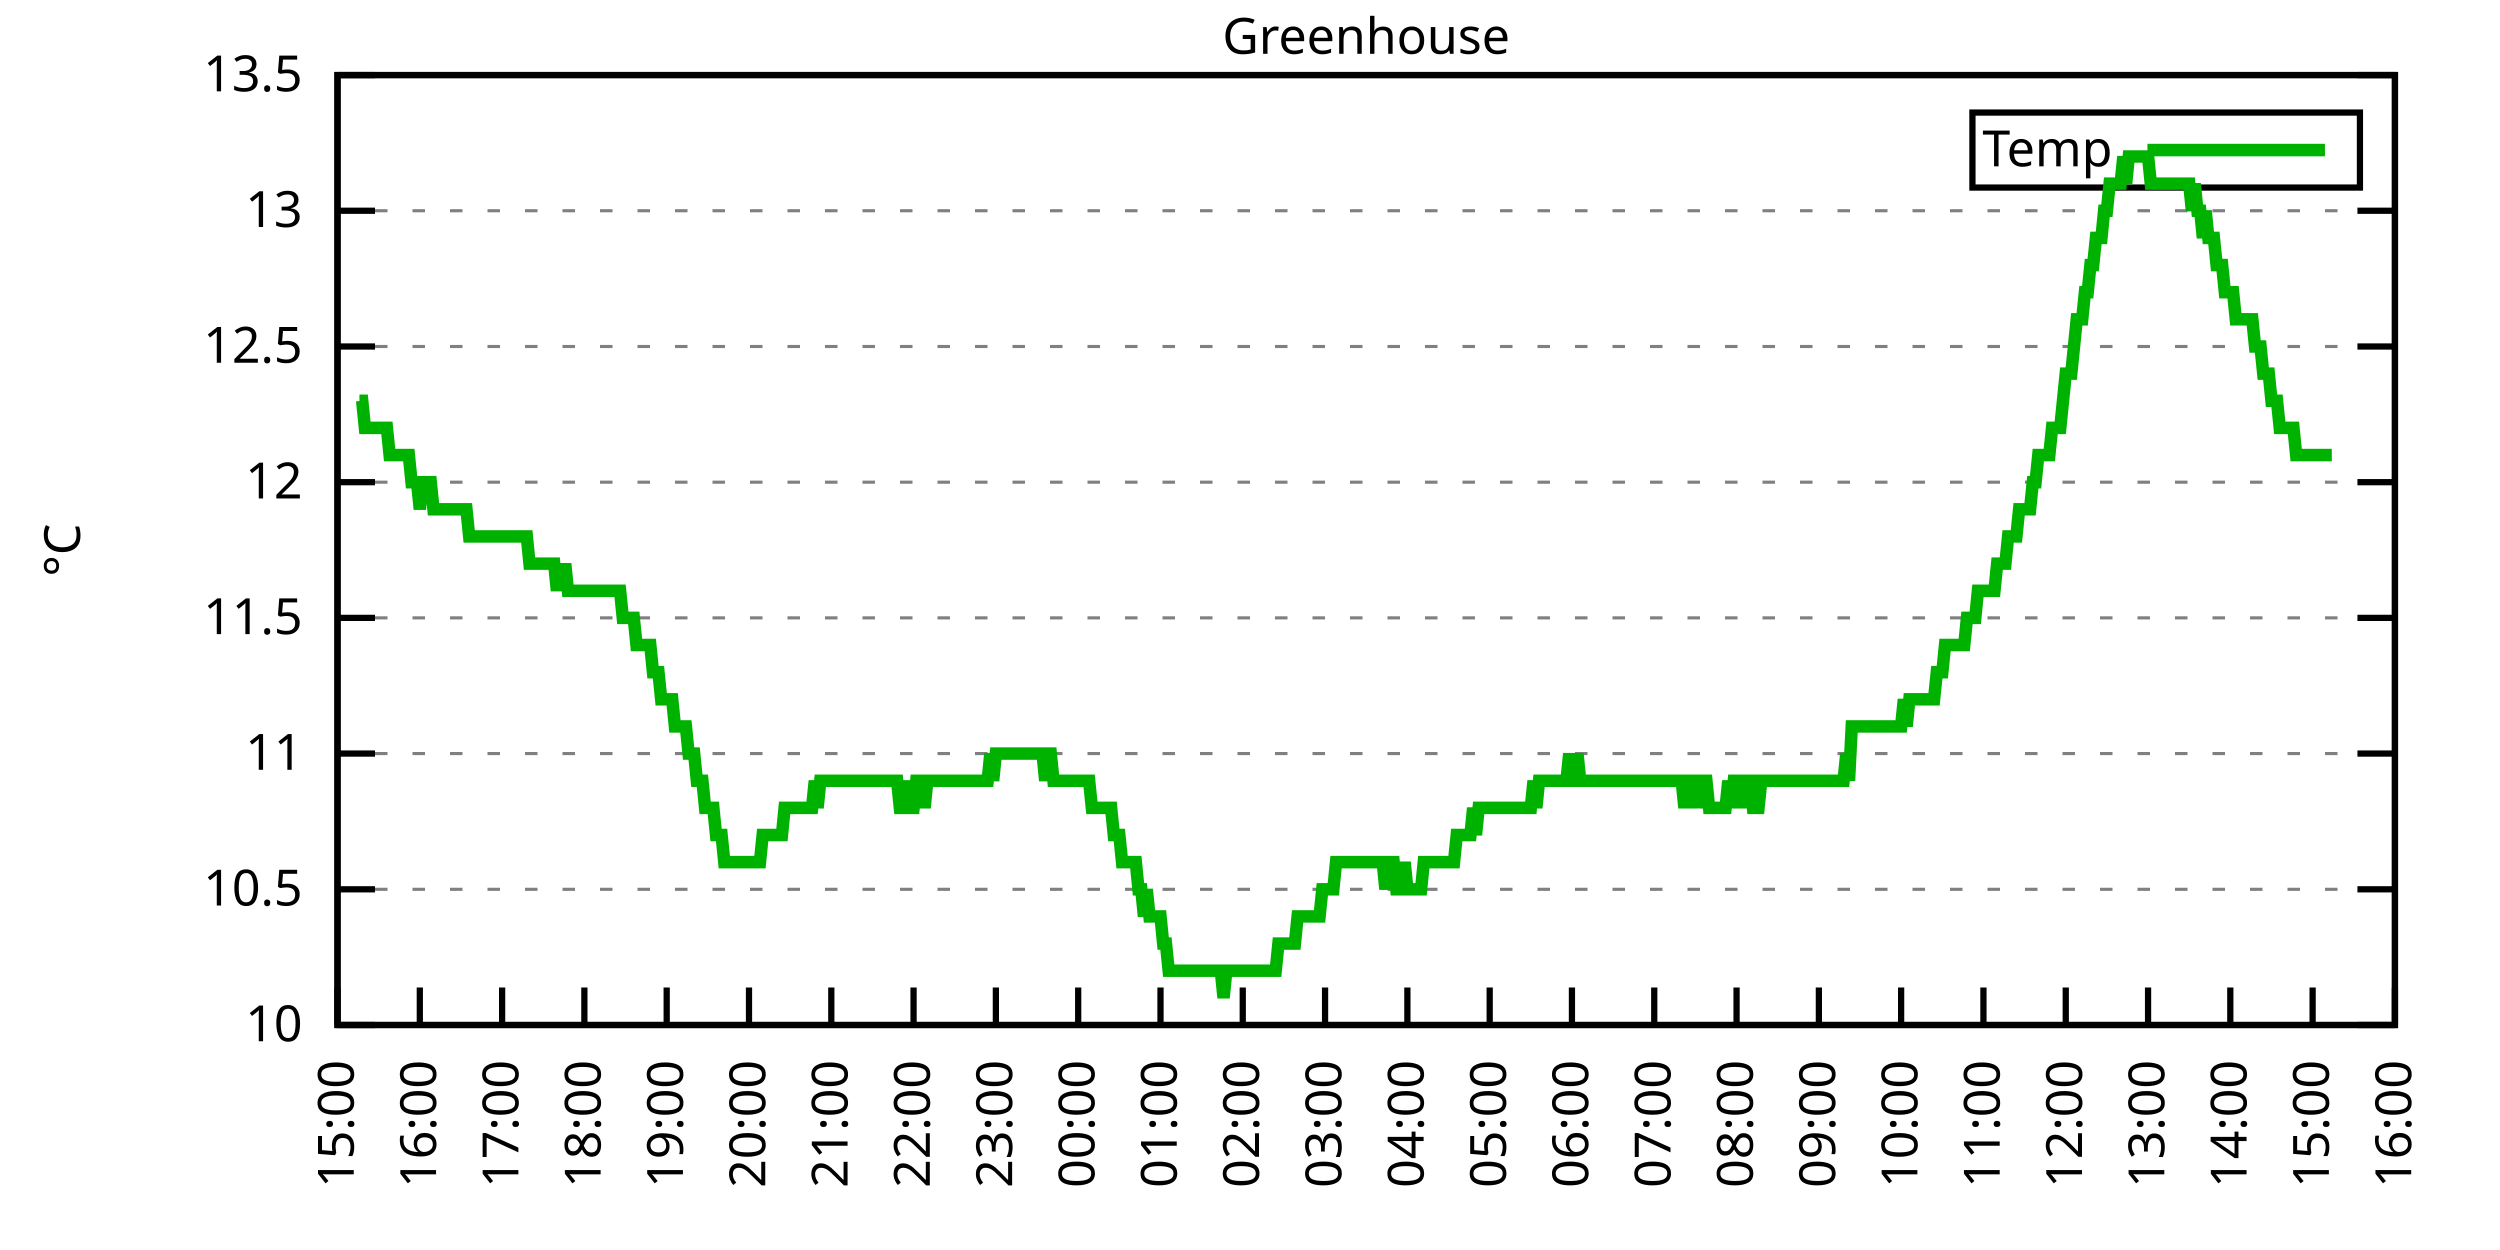
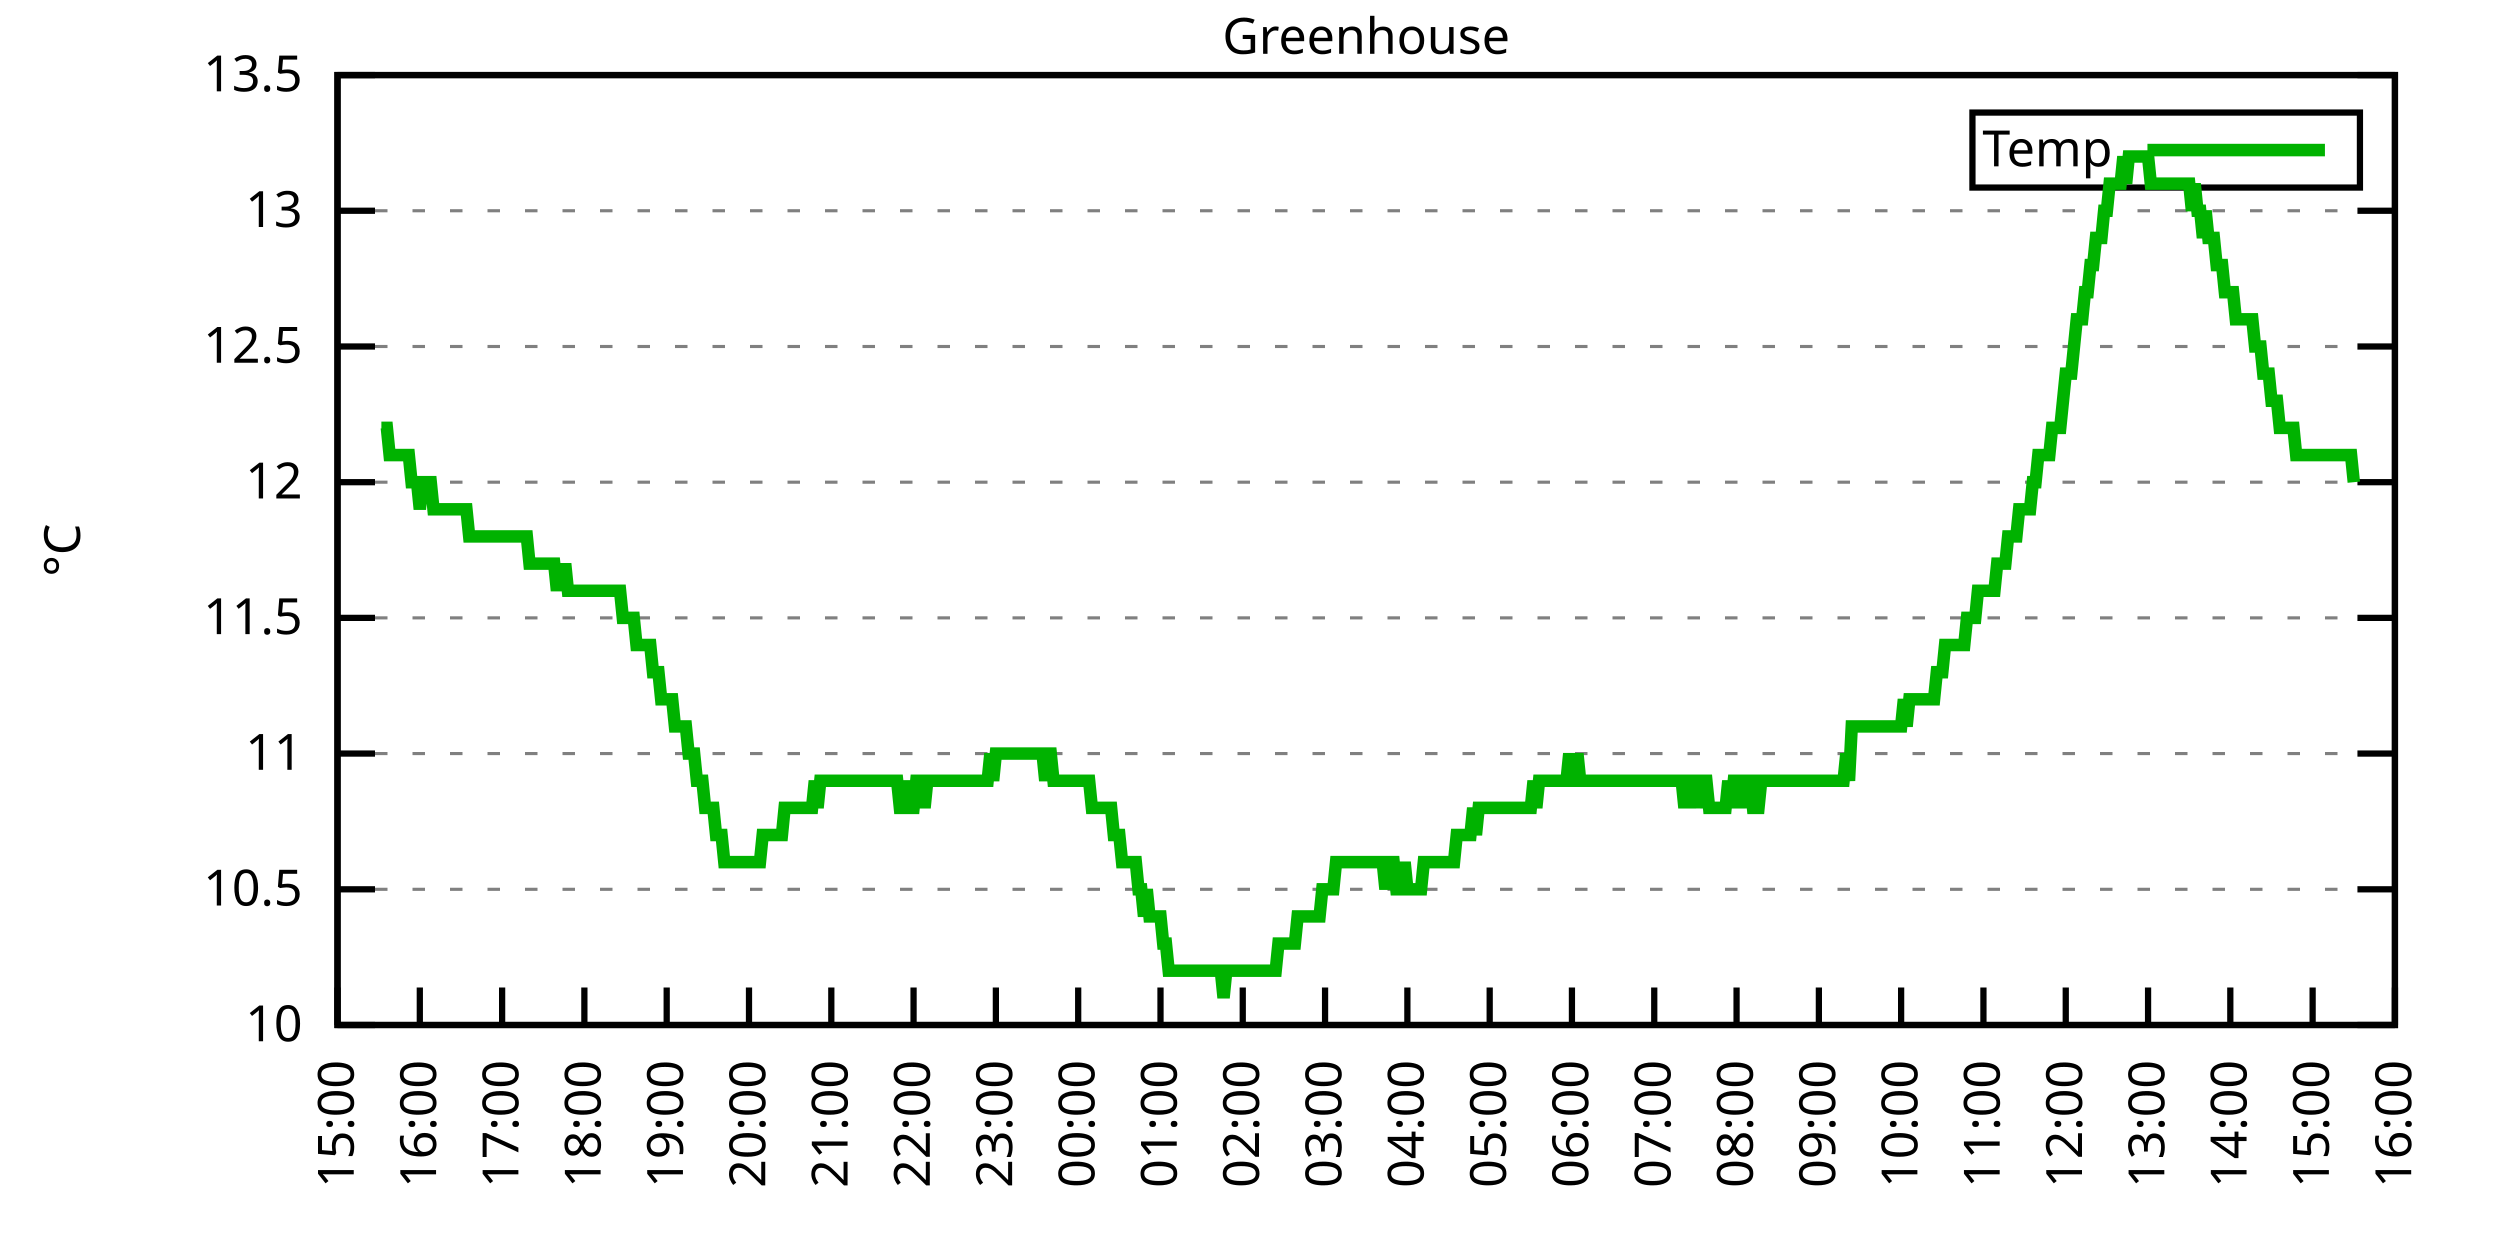
<svg xmlns="http://www.w3.org/2000/svg" xmlns:xlink="http://www.w3.org/1999/xlink" width="400" height="200" viewBox="0 0 400 200">
  <g id="gnuplot_canvas">
    <rect x="0" y="0" width="400" height="200" fill="none" />
    <defs>
      <circle id="gpDot" r="0.5" stroke-width="0.5" stroke="currentColor" />
      <path id="gpPt0" stroke-width="0.333" stroke="currentColor" d="M-1,0 h2 M0,-1 v2" />
      <path id="gpPt1" stroke-width="0.333" stroke="currentColor" d="M-1,-1 L1,1 M1,-1 L-1,1" />
      <path id="gpPt2" stroke-width="0.333" stroke="currentColor" d="M-1,0 L1,0 M0,-1 L0,1 M-1,-1 L1,1 M-1,1 L1,-1" />
      <rect id="gpPt3" stroke-width="0.333" stroke="currentColor" x="-1" y="-1" width="2" height="2" />
      <rect id="gpPt4" stroke-width="0.333" stroke="currentColor" fill="currentColor" x="-1" y="-1" width="2" height="2" />
      <circle id="gpPt5" stroke-width="0.333" stroke="currentColor" cx="0" cy="0" r="1" />
      <use xlink:href="#gpPt5" id="gpPt6" fill="currentColor" stroke="none" />
      <path id="gpPt7" stroke-width="0.333" stroke="currentColor" d="M0,-1.33 L-1.33,0.67 L1.33,0.67 z" />
      <use xlink:href="#gpPt7" id="gpPt8" fill="currentColor" stroke="none" />
      <use xlink:href="#gpPt7" id="gpPt9" stroke="currentColor" transform="rotate(180)" />
      <use xlink:href="#gpPt9" id="gpPt10" fill="currentColor" stroke="none" />
      <use xlink:href="#gpPt3" id="gpPt11" stroke="currentColor" transform="rotate(45)" />
      <use xlink:href="#gpPt11" id="gpPt12" fill="currentColor" stroke="none" />
      <path id="gpPt13" stroke-width="0.333" stroke="currentColor" d="M0,1.330 L1.265,0.411 L0.782,-1.067 L-0.782,-1.076 L-1.265,0.411 z" />
      <use xlink:href="#gpPt13" id="gpPt14" fill="currentColor" stroke="none" />
      <filter id="textbox" filterUnits="objectBoundingBox" x="0" y="0" height="1" width="1">
        <feFlood flood-color="white" flood-opacity="1" result="bgnd" />
        <feComposite in="SourceGraphic" in2="bgnd" operator="atop" />
      </filter>
      <filter id="greybox" filterUnits="objectBoundingBox" x="0" y="0" height="1" width="1">
        <feFlood flood-color="lightgrey" flood-opacity="1" result="grey" />
        <feComposite in="SourceGraphic" in2="grey" operator="atop" />
      </filter>
    </defs>
    <g fill="none" color="white" stroke="currentColor" stroke-width="1.00" stroke-linecap="butt" stroke-linejoin="miter">
</g>
    <g fill="none" color="black" stroke="currentColor" stroke-width="1.00" stroke-linecap="butt" stroke-linejoin="miter">
      <g stroke="none" shape-rendering="crispEdges">
        <polygon fill="rgb(255, 255, 255)" points="54.00,164.00 383.18,164.00 383.18,12.02 54.00,12.02 " />
      </g>
    </g>
    <g fill="none" color="black" stroke="currentColor" stroke-width="1.00" stroke-linecap="butt" stroke-linejoin="miter">
</g>
    <g fill="none" color="black" stroke="black" stroke-width="0.50" stroke-linecap="butt" stroke-linejoin="miter">
</g>
    <g fill="none" color="gray" stroke="currentColor" stroke-width="0.50" stroke-linecap="butt" stroke-linejoin="miter">
      <path stroke="gray" stroke-dasharray="2,4" class="gridline" d="M54.00,164.00 L383.19,164.00  " />
    </g>
    <g fill="none" color="gray" stroke="gray" stroke-width="1.00" stroke-linecap="butt" stroke-linejoin="miter">
</g>
    <g fill="none" color="black" stroke="currentColor" stroke-width="1.00" stroke-linecap="butt" stroke-linejoin="miter">
      <path stroke="black" d="M54.00,164.00 L60.00,164.00 M383.19,164.00 L377.19,164.00  " />
      <g transform="translate(48.40,166.60)" stroke="none" fill="black" font-family="Sans" font-size="8.00" text-anchor="end">
        <text>
          <tspan font-family="Sans"> 10</tspan>
        </text>
      </g>
    </g>
    <g fill="none" color="black" stroke="currentColor" stroke-width="1.00" stroke-linecap="butt" stroke-linejoin="miter">
</g>
    <g fill="none" color="black" stroke="black" stroke-width="0.50" stroke-linecap="butt" stroke-linejoin="miter">
</g>
    <g fill="none" color="gray" stroke="currentColor" stroke-width="0.50" stroke-linecap="butt" stroke-linejoin="miter">
      <path stroke="gray" stroke-dasharray="2,4" class="gridline" d="M54.00,142.29 L383.19,142.29  " />
    </g>
    <g fill="none" color="gray" stroke="gray" stroke-width="1.00" stroke-linecap="butt" stroke-linejoin="miter">
</g>
    <g fill="none" color="black" stroke="currentColor" stroke-width="1.00" stroke-linecap="butt" stroke-linejoin="miter">
      <path stroke="black" d="M54.00,142.29 L60.00,142.29 M383.19,142.29 L377.19,142.29  " />
      <g transform="translate(48.40,144.89)" stroke="none" fill="black" font-family="Sans" font-size="8.00" text-anchor="end">
        <text>
          <tspan font-family="Sans"> 10.5</tspan>
        </text>
      </g>
    </g>
    <g fill="none" color="black" stroke="currentColor" stroke-width="1.00" stroke-linecap="butt" stroke-linejoin="miter">
</g>
    <g fill="none" color="black" stroke="black" stroke-width="0.50" stroke-linecap="butt" stroke-linejoin="miter">
</g>
    <g fill="none" color="gray" stroke="currentColor" stroke-width="0.50" stroke-linecap="butt" stroke-linejoin="miter">
      <path stroke="gray" stroke-dasharray="2,4" class="gridline" d="M54.00,120.57 L383.19,120.57  " />
    </g>
    <g fill="none" color="gray" stroke="gray" stroke-width="1.00" stroke-linecap="butt" stroke-linejoin="miter">
</g>
    <g fill="none" color="black" stroke="currentColor" stroke-width="1.00" stroke-linecap="butt" stroke-linejoin="miter">
      <path stroke="black" d="M54.00,120.57 L60.00,120.57 M383.19,120.57 L377.19,120.57  " />
      <g transform="translate(48.40,123.17)" stroke="none" fill="black" font-family="Sans" font-size="8.00" text-anchor="end">
        <text>
          <tspan font-family="Sans"> 11</tspan>
        </text>
      </g>
    </g>
    <g fill="none" color="black" stroke="currentColor" stroke-width="1.00" stroke-linecap="butt" stroke-linejoin="miter">
</g>
    <g fill="none" color="black" stroke="black" stroke-width="0.50" stroke-linecap="butt" stroke-linejoin="miter">
</g>
    <g fill="none" color="gray" stroke="currentColor" stroke-width="0.50" stroke-linecap="butt" stroke-linejoin="miter">
      <path stroke="gray" stroke-dasharray="2,4" class="gridline" d="M54.00,98.86 L383.19,98.86  " />
    </g>
    <g fill="none" color="gray" stroke="gray" stroke-width="1.00" stroke-linecap="butt" stroke-linejoin="miter">
</g>
    <g fill="none" color="black" stroke="currentColor" stroke-width="1.00" stroke-linecap="butt" stroke-linejoin="miter">
      <path stroke="black" d="M54.00,98.86 L60.00,98.86 M383.19,98.86 L377.19,98.86  " />
      <g transform="translate(48.40,101.46)" stroke="none" fill="black" font-family="Sans" font-size="8.00" text-anchor="end">
        <text>
          <tspan font-family="Sans"> 11.5</tspan>
        </text>
      </g>
    </g>
    <g fill="none" color="black" stroke="currentColor" stroke-width="1.00" stroke-linecap="butt" stroke-linejoin="miter">
</g>
    <g fill="none" color="black" stroke="black" stroke-width="0.50" stroke-linecap="butt" stroke-linejoin="miter">
</g>
    <g fill="none" color="gray" stroke="currentColor" stroke-width="0.50" stroke-linecap="butt" stroke-linejoin="miter">
      <path stroke="gray" stroke-dasharray="2,4" class="gridline" d="M54.00,77.15 L383.19,77.15  " />
    </g>
    <g fill="none" color="gray" stroke="gray" stroke-width="1.00" stroke-linecap="butt" stroke-linejoin="miter">
</g>
    <g fill="none" color="black" stroke="currentColor" stroke-width="1.00" stroke-linecap="butt" stroke-linejoin="miter">
      <path stroke="black" d="M54.00,77.15 L60.00,77.15 M383.19,77.15 L377.19,77.15  " />
      <g transform="translate(48.40,79.75)" stroke="none" fill="black" font-family="Sans" font-size="8.00" text-anchor="end">
        <text>
          <tspan font-family="Sans"> 12</tspan>
        </text>
      </g>
    </g>
    <g fill="none" color="black" stroke="currentColor" stroke-width="1.00" stroke-linecap="butt" stroke-linejoin="miter">
</g>
    <g fill="none" color="black" stroke="black" stroke-width="0.50" stroke-linecap="butt" stroke-linejoin="miter">
</g>
    <g fill="none" color="gray" stroke="currentColor" stroke-width="0.50" stroke-linecap="butt" stroke-linejoin="miter">
      <path stroke="gray" stroke-dasharray="2,4" class="gridline" d="M54.00,55.44 L383.19,55.44  " />
    </g>
    <g fill="none" color="gray" stroke="gray" stroke-width="1.00" stroke-linecap="butt" stroke-linejoin="miter">
</g>
    <g fill="none" color="black" stroke="currentColor" stroke-width="1.00" stroke-linecap="butt" stroke-linejoin="miter">
      <path stroke="black" d="M54.00,55.44 L60.00,55.44 M383.19,55.44 L377.19,55.44  " />
      <g transform="translate(48.40,58.04)" stroke="none" fill="black" font-family="Sans" font-size="8.00" text-anchor="end">
        <text>
          <tspan font-family="Sans"> 12.5</tspan>
        </text>
      </g>
    </g>
    <g fill="none" color="black" stroke="currentColor" stroke-width="1.00" stroke-linecap="butt" stroke-linejoin="miter">
</g>
    <g fill="none" color="black" stroke="black" stroke-width="0.50" stroke-linecap="butt" stroke-linejoin="miter">
</g>
    <g fill="none" color="gray" stroke="currentColor" stroke-width="0.50" stroke-linecap="butt" stroke-linejoin="miter">
      <path stroke="gray" stroke-dasharray="2,4" class="gridline" d="M54.00,33.72 L383.19,33.72  " />
    </g>
    <g fill="none" color="gray" stroke="gray" stroke-width="1.00" stroke-linecap="butt" stroke-linejoin="miter">
</g>
    <g fill="none" color="black" stroke="currentColor" stroke-width="1.00" stroke-linecap="butt" stroke-linejoin="miter">
      <path stroke="black" d="M54.00,33.72 L60.00,33.72 M383.19,33.72 L377.19,33.72  " />
      <g transform="translate(48.40,36.32)" stroke="none" fill="black" font-family="Sans" font-size="8.00" text-anchor="end">
        <text>
          <tspan font-family="Sans"> 13</tspan>
        </text>
      </g>
    </g>
    <g fill="none" color="black" stroke="currentColor" stroke-width="1.00" stroke-linecap="butt" stroke-linejoin="miter">
</g>
    <g fill="none" color="black" stroke="black" stroke-width="0.50" stroke-linecap="butt" stroke-linejoin="miter">
</g>
    <g fill="none" color="gray" stroke="currentColor" stroke-width="0.50" stroke-linecap="butt" stroke-linejoin="miter">
      <path stroke="gray" stroke-dasharray="2,4" class="gridline" d="M54.00,12.01 L383.19,12.01  " />
    </g>
    <g fill="none" color="gray" stroke="gray" stroke-width="1.00" stroke-linecap="butt" stroke-linejoin="miter">
</g>
    <g fill="none" color="black" stroke="currentColor" stroke-width="1.00" stroke-linecap="butt" stroke-linejoin="miter">
      <path stroke="black" d="M54.00,12.01 L60.00,12.01 M383.19,12.01 L377.19,12.01  " />
      <g transform="translate(48.40,14.61)" stroke="none" fill="black" font-family="Sans" font-size="8.00" text-anchor="end">
        <text>
          <tspan font-family="Sans"> 13.5</tspan>
        </text>
      </g>
    </g>
    <g fill="none" color="black" stroke="currentColor" stroke-width="1.00" stroke-linecap="butt" stroke-linejoin="miter">
      <path stroke="black" d="M54.00,164.00 L54.00,158.00  " />
      <g transform="translate(56.60,169.60) rotate(270.00)" stroke="none" fill="black" font-family="Sans" font-size="8.00" text-anchor="end">
        <text>
          <tspan font-family="Sans">15:00</tspan>
        </text>
      </g>
    </g>
    <g fill="none" color="black" stroke="currentColor" stroke-width="1.00" stroke-linecap="butt" stroke-linejoin="miter">
      <path stroke="black" d="M67.17,164.00 L67.17,158.00  " />
      <g transform="translate(69.77,169.60) rotate(270.00)" stroke="none" fill="black" font-family="Sans" font-size="8.00" text-anchor="end">
        <text>
          <tspan font-family="Sans">16:00</tspan>
        </text>
      </g>
    </g>
    <g fill="none" color="black" stroke="currentColor" stroke-width="1.00" stroke-linecap="butt" stroke-linejoin="miter">
      <path stroke="black" d="M80.34,164.00 L80.34,158.00  " />
      <g transform="translate(82.94,169.60) rotate(270.00)" stroke="none" fill="black" font-family="Sans" font-size="8.00" text-anchor="end">
        <text>
          <tspan font-family="Sans">17:00</tspan>
        </text>
      </g>
    </g>
    <g fill="none" color="black" stroke="currentColor" stroke-width="1.00" stroke-linecap="butt" stroke-linejoin="miter">
      <path stroke="black" d="M93.50,164.00 L93.50,158.00  " />
      <g transform="translate(96.10,169.60) rotate(270.00)" stroke="none" fill="black" font-family="Sans" font-size="8.00" text-anchor="end">
        <text>
          <tspan font-family="Sans">18:00</tspan>
        </text>
      </g>
    </g>
    <g fill="none" color="black" stroke="currentColor" stroke-width="1.00" stroke-linecap="butt" stroke-linejoin="miter">
      <path stroke="black" d="M106.67,164.00 L106.67,158.00  " />
      <g transform="translate(109.27,169.60) rotate(270.00)" stroke="none" fill="black" font-family="Sans" font-size="8.00" text-anchor="end">
        <text>
          <tspan font-family="Sans">19:00</tspan>
        </text>
      </g>
    </g>
    <g fill="none" color="black" stroke="currentColor" stroke-width="1.00" stroke-linecap="butt" stroke-linejoin="miter">
      <path stroke="black" d="M119.84,164.00 L119.84,158.00  " />
      <g transform="translate(122.44,169.60) rotate(270.00)" stroke="none" fill="black" font-family="Sans" font-size="8.00" text-anchor="end">
        <text>
          <tspan font-family="Sans">20:00</tspan>
        </text>
      </g>
    </g>
    <g fill="none" color="black" stroke="currentColor" stroke-width="1.00" stroke-linecap="butt" stroke-linejoin="miter">
      <path stroke="black" d="M133.01,164.00 L133.01,158.00  " />
      <g transform="translate(135.61,169.60) rotate(270.00)" stroke="none" fill="black" font-family="Sans" font-size="8.00" text-anchor="end">
        <text>
          <tspan font-family="Sans">21:00</tspan>
        </text>
      </g>
    </g>
    <g fill="none" color="black" stroke="currentColor" stroke-width="1.00" stroke-linecap="butt" stroke-linejoin="miter">
      <path stroke="black" d="M146.17,164.00 L146.17,158.00  " />
      <g transform="translate(148.77,169.60) rotate(270.00)" stroke="none" fill="black" font-family="Sans" font-size="8.00" text-anchor="end">
        <text>
          <tspan font-family="Sans">22:00</tspan>
        </text>
      </g>
    </g>
    <g fill="none" color="black" stroke="currentColor" stroke-width="1.00" stroke-linecap="butt" stroke-linejoin="miter">
      <path stroke="black" d="M159.34,164.00 L159.34,158.00  " />
      <g transform="translate(161.94,169.60) rotate(270.00)" stroke="none" fill="black" font-family="Sans" font-size="8.00" text-anchor="end">
        <text>
          <tspan font-family="Sans">23:00</tspan>
        </text>
      </g>
    </g>
    <g fill="none" color="black" stroke="currentColor" stroke-width="1.00" stroke-linecap="butt" stroke-linejoin="miter">
      <path stroke="black" d="M172.51,164.00 L172.51,158.00  " />
      <g transform="translate(175.11,169.60) rotate(270.00)" stroke="none" fill="black" font-family="Sans" font-size="8.00" text-anchor="end">
        <text>
          <tspan font-family="Sans">00:00</tspan>
        </text>
      </g>
    </g>
    <g fill="none" color="black" stroke="currentColor" stroke-width="1.00" stroke-linecap="butt" stroke-linejoin="miter">
      <path stroke="black" d="M185.68,164.00 L185.68,158.00  " />
      <g transform="translate(188.28,169.60) rotate(270.00)" stroke="none" fill="black" font-family="Sans" font-size="8.00" text-anchor="end">
        <text>
          <tspan font-family="Sans">01:00</tspan>
        </text>
      </g>
    </g>
    <g fill="none" color="black" stroke="currentColor" stroke-width="1.00" stroke-linecap="butt" stroke-linejoin="miter">
      <path stroke="black" d="M198.84,164.00 L198.84,158.00  " />
      <g transform="translate(201.44,169.60) rotate(270.00)" stroke="none" fill="black" font-family="Sans" font-size="8.00" text-anchor="end">
        <text>
          <tspan font-family="Sans">02:00</tspan>
        </text>
      </g>
    </g>
    <g fill="none" color="black" stroke="currentColor" stroke-width="1.00" stroke-linecap="butt" stroke-linejoin="miter">
      <path stroke="black" d="M212.01,164.00 L212.01,158.00  " />
      <g transform="translate(214.61,169.60) rotate(270.00)" stroke="none" fill="black" font-family="Sans" font-size="8.00" text-anchor="end">
        <text>
          <tspan font-family="Sans">03:00</tspan>
        </text>
      </g>
    </g>
    <g fill="none" color="black" stroke="currentColor" stroke-width="1.00" stroke-linecap="butt" stroke-linejoin="miter">
      <path stroke="black" d="M225.18,164.00 L225.18,158.00  " />
      <g transform="translate(227.78,169.60) rotate(270.00)" stroke="none" fill="black" font-family="Sans" font-size="8.00" text-anchor="end">
        <text>
          <tspan font-family="Sans">04:00</tspan>
        </text>
      </g>
    </g>
    <g fill="none" color="black" stroke="currentColor" stroke-width="1.00" stroke-linecap="butt" stroke-linejoin="miter">
      <path stroke="black" d="M238.35,164.00 L238.35,158.00  " />
      <g transform="translate(240.95,169.60) rotate(270.00)" stroke="none" fill="black" font-family="Sans" font-size="8.00" text-anchor="end">
        <text>
          <tspan font-family="Sans">05:00</tspan>
        </text>
      </g>
    </g>
    <g fill="none" color="black" stroke="currentColor" stroke-width="1.00" stroke-linecap="butt" stroke-linejoin="miter">
      <path stroke="black" d="M251.51,164.00 L251.51,158.00  " />
      <g transform="translate(254.11,169.60) rotate(270.00)" stroke="none" fill="black" font-family="Sans" font-size="8.00" text-anchor="end">
        <text>
          <tspan font-family="Sans">06:00</tspan>
        </text>
      </g>
    </g>
    <g fill="none" color="black" stroke="currentColor" stroke-width="1.00" stroke-linecap="butt" stroke-linejoin="miter">
      <path stroke="black" d="M264.68,164.00 L264.68,158.00  " />
      <g transform="translate(267.28,169.60) rotate(270.00)" stroke="none" fill="black" font-family="Sans" font-size="8.00" text-anchor="end">
        <text>
          <tspan font-family="Sans">07:00</tspan>
        </text>
      </g>
    </g>
    <g fill="none" color="black" stroke="currentColor" stroke-width="1.00" stroke-linecap="butt" stroke-linejoin="miter">
      <path stroke="black" d="M277.85,164.00 L277.85,158.00  " />
      <g transform="translate(280.45,169.60) rotate(270.00)" stroke="none" fill="black" font-family="Sans" font-size="8.00" text-anchor="end">
        <text>
          <tspan font-family="Sans">08:00</tspan>
        </text>
      </g>
    </g>
    <g fill="none" color="black" stroke="currentColor" stroke-width="1.00" stroke-linecap="butt" stroke-linejoin="miter">
      <path stroke="black" d="M291.02,164.00 L291.02,158.00  " />
      <g transform="translate(293.62,169.60) rotate(270.00)" stroke="none" fill="black" font-family="Sans" font-size="8.00" text-anchor="end">
        <text>
          <tspan font-family="Sans">09:00</tspan>
        </text>
      </g>
    </g>
    <g fill="none" color="black" stroke="currentColor" stroke-width="1.00" stroke-linecap="butt" stroke-linejoin="miter">
      <path stroke="black" d="M304.18,164.00 L304.18,158.00  " />
      <g transform="translate(306.78,169.60) rotate(270.00)" stroke="none" fill="black" font-family="Sans" font-size="8.00" text-anchor="end">
        <text>
          <tspan font-family="Sans">10:00</tspan>
        </text>
      </g>
    </g>
    <g fill="none" color="black" stroke="currentColor" stroke-width="1.00" stroke-linecap="butt" stroke-linejoin="miter">
      <path stroke="black" d="M317.35,164.00 L317.35,158.00  " />
      <g transform="translate(319.95,169.60) rotate(270.00)" stroke="none" fill="black" font-family="Sans" font-size="8.00" text-anchor="end">
        <text>
          <tspan font-family="Sans">11:00</tspan>
        </text>
      </g>
    </g>
    <g fill="none" color="black" stroke="currentColor" stroke-width="1.00" stroke-linecap="butt" stroke-linejoin="miter">
      <path stroke="black" d="M330.52,164.00 L330.52,158.00  " />
      <g transform="translate(333.12,169.60) rotate(270.00)" stroke="none" fill="black" font-family="Sans" font-size="8.00" text-anchor="end">
        <text>
          <tspan font-family="Sans">12:00</tspan>
        </text>
      </g>
    </g>
    <g fill="none" color="black" stroke="currentColor" stroke-width="1.00" stroke-linecap="butt" stroke-linejoin="miter">
      <path stroke="black" d="M343.69,164.00 L343.69,158.00  " />
      <g transform="translate(346.29,169.60) rotate(270.00)" stroke="none" fill="black" font-family="Sans" font-size="8.00" text-anchor="end">
        <text>
          <tspan font-family="Sans">13:00</tspan>
        </text>
      </g>
    </g>
    <g fill="none" color="black" stroke="currentColor" stroke-width="1.00" stroke-linecap="butt" stroke-linejoin="miter">
      <path stroke="black" d="M356.85,164.00 L356.85,158.00  " />
      <g transform="translate(359.45,169.60) rotate(270.00)" stroke="none" fill="black" font-family="Sans" font-size="8.00" text-anchor="end">
        <text>
          <tspan font-family="Sans">14:00</tspan>
        </text>
      </g>
    </g>
    <g fill="none" color="black" stroke="currentColor" stroke-width="1.00" stroke-linecap="butt" stroke-linejoin="miter">
      <path stroke="black" d="M370.02,164.00 L370.02,158.00  " />
      <g transform="translate(372.62,169.60) rotate(270.00)" stroke="none" fill="black" font-family="Sans" font-size="8.00" text-anchor="end">
        <text>
          <tspan font-family="Sans">15:00</tspan>
        </text>
      </g>
    </g>
    <g fill="none" color="black" stroke="currentColor" stroke-width="1.00" stroke-linecap="butt" stroke-linejoin="miter">
      <path stroke="black" d="M383.19,164.00 L383.19,158.00  " />
      <g transform="translate(385.79,169.60) rotate(270.00)" stroke="none" fill="black" font-family="Sans" font-size="8.00" text-anchor="end">
        <text>
          <tspan font-family="Sans">16:00</tspan>
        </text>
      </g>
    </g>
    <g fill="none" color="black" stroke="currentColor" stroke-width="1.00" stroke-linecap="butt" stroke-linejoin="miter">
</g>
    <g fill="none" color="black" stroke="currentColor" stroke-width="1.00" stroke-linecap="butt" stroke-linejoin="miter">
      <path stroke="black" d="M54.00,12.01 L54.00,164.00 L383.19,164.00 L383.19,12.01 L54.00,12.01 Z  " />
    </g>
    <g fill="none" color="black" stroke="currentColor" stroke-width="1.00" stroke-linecap="butt" stroke-linejoin="miter">
</g>
    <g fill="none" color="black" stroke="currentColor" stroke-width="1.00" stroke-linecap="butt" stroke-linejoin="miter">
      <path stroke="black" d="M315.59,30.01 L315.59,18.01 L377.59,18.01 L377.59,30.01 L315.59,30.01 Z  " />
    </g>
    <g id="Greenhouse_plot_1">
      <g fill="none" color="white" stroke="black" stroke-width="2.00" stroke-linecap="butt" stroke-linejoin="miter">
</g>
      <g fill="none" color="black" stroke="currentColor" stroke-width="2.00" stroke-linecap="butt" stroke-linejoin="miter">
        <g transform="translate(337.99,26.61)" stroke="none" fill="black" font-family="Sans" font-size="8.00" text-anchor="end">
          <text>
            <tspan font-family="Sans">Temp</tspan>
          </text>
        </g>
      </g>
      <g fill="none" color="black" stroke="currentColor" stroke-width="2.00" stroke-linecap="butt" stroke-linejoin="miter">
-         <path stroke="rgb(  0, 178,   0)" d="M343.59,24.01 L371.99,24.01 M57.51,64.12 L57.95,64.12 L58.39,68.46 L58.83,68.46 L59.27,68.46 L59.71,68.46   L60.14,68.46 L60.58,68.46 L61.02,68.46 L61.46,68.46 L61.90,68.46 L62.34,72.81 L62.78,72.81 L63.22,72.81   L63.66,72.81 L64.10,72.81 L64.53,72.81 L64.97,72.81 L65.41,72.81 L65.85,77.15 L66.29,77.15 L66.73,77.15   L67.17,81.49 L67.61,77.15 L68.05,77.15 L68.48,77.15 L68.92,77.15 L69.36,81.49 L69.80,81.49 L70.24,81.49   L70.68,81.49 L71.12,81.49 L71.56,81.49 L72.00,81.49 L72.43,81.49 L72.87,81.49 L73.31,81.49 L73.75,81.49   L74.19,81.49 L74.63,81.49 L75.07,85.83 L75.51,85.83 L75.95,85.83 L76.38,85.83 L76.82,85.83 L77.26,85.83   L77.70,85.83 L78.14,85.83 L78.58,85.83 L79.02,85.83 L79.46,85.83 L79.90,85.83 L80.34,85.83 L80.77,85.83   L81.21,85.83 L81.65,85.83 L82.09,85.83 L82.53,85.83 L82.97,85.83 L83.41,85.83 L83.85,85.83 L84.29,85.83   L84.72,90.18 L85.16,90.18 L85.60,90.18 L86.04,90.18 L86.48,90.18 L86.92,90.18 L87.36,90.18 L87.80,90.18   L88.24,90.18 L88.67,90.18 L89.11,94.52 L89.55,90.18 L89.99,94.52 L90.43,90.18 L90.87,94.52 L91.31,94.52   L91.75,94.52 L92.19,94.52 L92.62,94.52 L93.06,94.52 L93.50,94.52 L93.94,94.52 L94.38,94.52 L94.82,94.52   L95.26,94.52 L95.70,94.52 L96.14,94.52 L96.58,94.52 L97.01,94.52 L97.45,94.52 L97.89,94.52 L98.33,94.52   L98.77,94.52 L99.21,94.52 L99.65,98.86 L100.09,98.86 L100.53,98.86 L100.96,98.86 L101.40,98.86 L101.84,103.20   L102.28,103.20 L102.72,103.20 L103.16,103.20 L103.60,103.20 L104.04,103.20 L104.48,107.55 L104.91,107.55 L105.35,107.55   L105.79,111.89 L106.23,111.89 L106.67,111.89 L107.11,111.89 L107.55,111.89 L107.99,116.23 L108.43,116.23 L108.87,116.23   L109.30,116.23 L109.74,116.23 L110.18,120.57 L110.62,120.57 L111.06,120.57 L111.50,124.92 L111.94,124.92 L112.38,124.92   L112.82,129.26 L113.25,129.26 L113.69,129.26 L114.13,129.26 L114.57,133.60 L115.01,133.60 L115.45,133.60 L115.89,137.94   L116.33,137.94 L116.77,137.94 L117.20,137.94 L117.64,137.94 L118.08,137.94 L118.52,137.94 L118.96,137.94 L119.40,137.94   L119.84,137.94 L120.28,137.94 L120.72,137.94 L121.15,137.94 L121.59,137.94 L122.03,133.60 L122.47,133.60 L122.91,133.60   L123.35,133.60 L123.79,133.60 L124.23,133.60 L124.67,133.60 L125.11,133.60 L125.54,129.26 L125.98,129.26 L126.42,129.26   L126.86,129.26 L127.30,129.26 L127.74,129.26 L128.18,129.26 L128.62,129.26 L129.06,129.26 L129.49,129.26 L129.93,129.26   L130.37,124.92 L130.81,129.26 L131.25,124.92 L131.69,124.92 L132.13,124.92 L132.57,124.92 L133.01,124.92 L133.44,124.92   L133.88,124.92 L134.32,124.92 L134.76,124.92 L135.20,124.92 L135.64,124.92 L136.08,124.92 L136.52,124.92 L136.96,124.92   L137.39,124.92 L137.83,124.92 L138.27,124.92 L138.71,124.92 L139.15,124.92 L139.59,124.92 L140.03,124.92 L140.47,124.92   L140.91,124.92 L141.35,124.92 L141.78,124.92 L142.22,124.92 L142.66,124.92 L143.10,124.92 L143.54,124.92 L143.98,129.26   L144.42,129.26 L144.86,129.26 L145.30,124.92 L145.73,129.26 L146.17,129.26 L146.61,124.92 L147.05,124.92 L147.49,124.92   L147.93,129.26 L148.37,124.92 L148.81,124.92 L149.25,124.92 L149.68,124.92 L150.12,124.92 L150.56,124.92 L151.00,124.92   L151.44,124.92 L151.88,124.92 L152.32,124.92 L152.76,124.92 L153.20,124.92 L153.63,124.92 L154.07,124.92 L154.51,124.92   L154.95,124.92 L155.39,124.92 L155.83,124.92 L156.27,124.92 L156.71,124.92 L157.15,124.92 L157.59,124.92 L158.02,124.92   L158.46,120.57 L158.90,124.92 L159.34,120.57 L159.78,120.57 L160.22,120.57 L160.66,120.57 L161.10,120.57 L161.54,120.57   L161.97,120.57 L162.41,120.57 L162.85,120.57 L163.29,120.57 L163.73,120.57 L164.17,120.57 L164.61,120.57 L165.05,120.57   L165.49,120.57 L165.92,120.57 L166.36,120.57 L166.80,120.57 L167.24,124.92 L167.68,120.57 L168.12,120.57 L168.56,124.92   L169.00,124.92 L169.44,124.92 L169.87,124.92 L170.31,124.92 L170.75,124.92 L171.19,124.92 L171.63,124.92 L172.07,124.92   L172.51,124.92 L172.95,124.92 L173.39,124.92 L173.83,124.92 L174.26,124.92 L174.70,129.26 L175.14,129.26 L175.58,129.26   L176.02,129.26 L176.46,129.26 L176.90,129.26 L177.34,129.26 L177.78,129.26 L178.21,133.60 L178.65,133.60 L179.09,133.60   L179.53,137.94 L179.97,137.94 L180.41,137.94 L180.85,137.94 L181.29,137.94 L181.73,137.94 L182.16,142.29 L182.60,142.29   L183.04,146.63 L183.48,142.29 L183.92,146.63 L184.36,146.63 L184.80,146.63 L185.24,146.63 L185.68,146.63 L186.11,150.97   L186.55,150.97 L186.99,155.31 L187.43,155.31 L187.87,155.31 L188.31,155.31 L188.75,155.31 L189.19,155.31 L189.63,155.31   L190.07,155.31 L190.50,155.31 L190.94,155.31 L191.38,155.31 L191.82,155.31 L192.26,155.31 L192.70,155.31 L193.14,155.31   L193.58,155.31 L194.02,155.31 L194.45,155.31 L194.89,155.31 L195.33,155.31 L195.77,159.66 L196.21,155.31 L196.65,155.31   L197.09,155.31 L197.53,155.31 L197.97,155.31 L198.40,155.31 L198.84,155.31 L199.28,155.31 L199.72,155.31 L200.16,155.31   L200.60,155.31 L201.04,155.31 L201.48,155.31 L201.92,155.31 L202.35,155.31 L202.79,155.31 L203.23,155.31 L203.67,155.31   L204.11,155.31 L204.55,150.97 L204.99,150.97 L205.43,150.97 L205.87,150.97 L206.31,150.97 L206.74,150.97 L207.18,150.97   L207.62,146.63 L208.06,146.63 L208.50,146.63 L208.94,146.63 L209.38,146.63 L209.82,146.63 L210.26,146.63 L210.69,146.63   L211.13,146.63 L211.57,142.29 L212.01,142.29 L212.45,142.29 L212.89,142.29 L213.33,142.29 L213.77,137.94 L214.21,137.94   L214.64,137.94 L215.08,137.94 L215.52,137.94 L215.96,137.94 L216.40,137.94 L216.84,137.94 L217.28,137.94 L217.72,137.94   L218.16,137.94 L218.60,137.94 L219.03,137.94 L219.47,137.94 L219.91,137.94 L220.35,137.94 L220.79,137.94 L221.23,137.94   L221.67,142.29 L222.11,137.94 L222.55,137.94 L222.98,137.94 L223.42,142.29 L223.86,142.29 L224.30,142.29 L224.74,137.94   L225.18,142.29 L225.62,142.29 L226.06,142.29 L226.50,142.29 L226.93,142.29 L227.37,142.29 L227.81,137.94 L228.25,137.94   L228.69,137.94 L229.13,137.94 L229.57,137.94 L230.01,137.94 L230.45,137.94 L230.88,137.94 L231.32,137.94 L231.76,137.94   L232.20,137.94 L232.64,137.94 L233.08,133.60 L233.52,133.60 L233.96,133.60 L234.40,133.60 L234.84,133.60 L235.27,133.60   L235.71,129.26 L236.15,133.60 L236.59,129.26 L237.03,129.26 L237.47,129.26 L237.91,129.26 L238.35,129.26 L238.79,129.26   L239.22,129.26 L239.66,129.26 L240.10,129.26 L240.54,129.26 L240.98,129.26 L241.42,129.26 L241.86,129.26 L242.30,129.26   L242.74,129.26 L243.17,129.26 L243.61,129.26 L244.05,129.26 L244.49,129.26 L244.93,129.26 L245.37,124.92 L245.81,129.26   L246.25,124.92 L246.69,124.92 L247.12,124.92 L247.56,124.92 L248.00,124.92 L248.44,124.92 L248.88,124.92 L249.32,124.92   L249.76,124.92 L250.20,124.92 L250.64,124.92 L251.08,120.57 L251.51,124.92 L251.95,124.92 L252.39,120.57 L252.83,124.92   L253.27,124.92 L253.71,124.92 L254.15,124.92 L254.59,124.92 L255.03,124.92 L255.46,124.92 L255.90,124.92 L256.34,124.92   L256.78,124.92 L257.22,124.92 L257.66,124.92 L258.10,124.92 L258.54,124.92 L258.98,124.92 L259.41,124.92 L259.85,124.92   L260.29,124.92 L260.73,124.92 L261.17,124.92 L261.61,124.92 L262.05,124.92 L262.49,124.92 L262.93,124.92 L263.36,124.92   L263.80,124.92 L264.24,124.92 L264.68,124.92 L265.12,124.92 L265.56,124.92 L266.00,124.92 L266.44,124.92 L266.88,124.92   L267.32,124.92 L267.75,124.92 L268.19,124.92 L268.63,124.92 L269.07,124.92 L269.51,129.26 L269.95,124.92 L270.39,129.26   L270.83,124.92 L271.27,124.92 L271.70,129.26 L272.14,124.92 L272.58,124.92 L273.02,124.92 L273.46,129.26 L273.90,129.26   L274.34,129.26 L274.78,129.26 L275.22,129.26 L275.65,129.26 L276.09,129.26 L276.53,124.92 L276.97,129.26 L277.41,124.92   L277.85,124.92 L278.29,129.26 L278.73,124.92 L279.17,129.26 L279.60,124.92 L280.04,124.92 L280.48,129.26 L280.92,129.26   L281.36,129.26 L281.80,124.92 L282.24,124.92 L282.68,124.92 L283.12,124.92 L283.56,124.92 L283.99,124.92 L284.43,124.92   L284.87,124.92 L285.31,124.92 L285.75,124.92 L286.19,124.92 L286.63,124.92 L287.07,124.92 L287.51,124.92 L287.94,124.92   L288.38,124.92 L288.82,124.92 L289.26,124.92 L289.70,124.92 L290.14,124.92 L290.58,124.92 L291.02,124.92 L291.46,124.92   L291.89,124.92 L292.33,124.92 L292.77,124.92 L293.21,124.92 L293.65,124.92 L294.09,124.92 L294.53,124.92 L294.97,124.92   L295.41,120.57 L295.84,124.92 L296.28,116.23 L296.72,116.23 L297.16,116.23 L297.60,116.23 L298.04,116.23 L298.48,116.23   L298.92,116.23 L299.36,116.23 L299.80,116.23 L300.23,116.23 L300.67,116.23 L301.11,116.23 L301.55,116.23 L301.99,116.23   L302.43,116.23 L302.87,116.23 L303.31,116.23 L303.75,116.23 L304.18,116.23 L304.62,111.89 L305.06,116.23 L305.50,111.89   L305.94,111.89 L306.38,111.89 L306.82,111.89 L307.26,111.89 L307.70,111.89 L308.13,111.89 L308.57,111.89 L309.01,111.89   L309.45,111.89 L309.89,107.55 L310.33,107.55 L310.77,107.55 L311.21,103.20 L311.65,103.20 L312.08,103.20 L312.52,103.20   L312.96,103.20 L313.40,103.20 L313.84,103.20 L314.28,103.20 L314.72,98.86 L315.16,98.86 L315.60,98.86 L316.04,98.86   L316.47,94.52 L316.91,94.52 L317.35,94.52 L317.79,94.52 L318.23,94.52 L318.67,94.52 L319.11,94.52 L319.55,90.18   L319.99,90.18 L320.42,90.18 L320.86,90.18 L321.30,85.83 L321.74,85.83 L322.18,85.83 L322.62,85.83 L323.06,81.49   L323.50,81.49 L323.94,81.49 L324.37,81.49 L324.81,81.49 L325.25,77.15 L325.69,77.15 L326.13,72.81 L326.57,72.81   L327.01,72.81 L327.45,72.81 L327.89,72.81 L328.33,68.46 L328.76,68.46 L329.20,68.46 L329.64,68.46 L330.08,64.12   L330.52,59.78 L330.96,59.78 L331.40,59.78 L331.84,55.44 L332.28,51.09 L332.71,51.09 L333.15,51.09 L333.59,46.75   L334.03,46.75 L334.47,42.41 L334.91,42.41 L335.35,38.07 L335.79,38.07 L336.23,38.07 L336.66,33.72 L337.10,33.72   L337.54,29.38 L337.98,29.38 L338.42,29.38 L338.86,29.38 L339.30,29.38 L339.74,25.04 L340.18,29.38 L340.61,25.04   L341.05,25.04 L341.49,25.04 L341.93,25.04 L342.37,25.04 L342.81,25.04 L343.25,25.04 L343.69,25.04 L344.13,29.38   L344.57,29.38 L345.00,29.38 L345.44,29.38 L345.88,29.38 L346.32,29.38 L346.76,29.38 L347.20,29.38 L347.64,29.38   L348.08,29.38 L348.52,29.38 L348.95,29.38 L349.39,29.38 L349.83,29.38 L350.27,29.38 L350.71,33.72 L351.15,29.38   L351.59,33.72 L352.03,33.72 L352.47,38.07 L352.90,33.72 L353.34,38.07 L353.78,38.07 L354.22,38.07 L354.66,42.41   L355.10,42.41 L355.54,42.41 L355.98,46.75 L356.42,46.75 L356.85,46.75 L357.29,46.75 L357.73,51.09 L358.17,51.09   L358.61,51.09 L359.05,51.09 L359.49,51.09 L359.93,51.09 L360.37,51.09 L360.81,55.44 L361.24,55.44 L361.68,55.44   L362.12,59.78 L362.56,59.78 L363.00,59.78 L363.44,64.12 L363.88,64.12 L364.32,64.12 L364.76,68.46 L365.19,68.46   L365.63,68.46 L366.07,68.46 L366.51,68.46 L366.95,68.46 L367.39,72.81 L367.83,72.81 L368.27,72.81 L368.71,72.81   L369.14,72.81 L369.58,72.81 L370.02,72.81 L370.46,72.81 L370.90,72.81 L371.34,72.81 L371.78,72.81 L372.22,72.81   L372.66,72.81 L373.09,72.81  " />
+         <path stroke="rgb(  0, 178,   0)" d="M343.59,24.01 L371.99,24.01 M61.02,68.46 L61.46,68.46 L61.90,68.46 L62.34,72.81 L62.78,72.81 L63.22,72.81   L63.66,72.81 L64.10,72.81 L64.53,72.81 L64.97,72.81 L65.41,72.81 L65.85,77.15 L66.29,77.15 L66.73,77.15   L67.17,81.49 L67.61,77.15 L68.05,77.15 L68.48,77.15 L68.92,77.15 L69.36,81.49 L69.80,81.49 L70.24,81.49   L70.68,81.49 L71.12,81.49 L71.56,81.49 L72.00,81.49 L72.43,81.49 L72.87,81.49 L73.31,81.49 L73.75,81.49   L74.19,81.49 L74.63,81.49 L75.07,85.83 L75.51,85.83 L75.95,85.83 L76.38,85.83 L76.82,85.83 L77.26,85.83   L77.70,85.83 L78.14,85.83 L78.58,85.83 L79.02,85.83 L79.46,85.83 L79.90,85.83 L80.34,85.83 L80.77,85.83   L81.21,85.83 L81.65,85.83 L82.09,85.83 L82.53,85.83 L82.97,85.83 L83.41,85.83 L83.85,85.83 L84.29,85.83   L84.72,90.18 L85.16,90.18 L85.60,90.18 L86.04,90.18 L86.48,90.18 L86.92,90.18 L87.36,90.18 L87.80,90.18   L88.24,90.18 L88.67,90.18 L89.11,94.52 L89.55,90.18 L89.99,94.52 L90.43,90.18 L90.87,94.52 L91.31,94.52   L91.75,94.52 L92.19,94.52 L92.62,94.52 L93.06,94.52 L93.50,94.52 L93.94,94.52 L94.38,94.52 L94.82,94.52   L95.26,94.52 L95.70,94.52 L96.14,94.52 L96.58,94.52 L97.01,94.52 L97.45,94.52 L97.89,94.52 L98.33,94.52   L98.77,94.52 L99.21,94.52 L99.65,98.86 L100.09,98.86 L100.53,98.86 L100.96,98.86 L101.40,98.86 L101.84,103.20   L102.28,103.20 L102.72,103.20 L103.16,103.20 L103.60,103.20 L104.04,103.20 L104.48,107.55 L104.91,107.55 L105.35,107.55   L105.79,111.89 L106.23,111.89 L106.67,111.89 L107.11,111.89 L107.55,111.89 L107.99,116.23 L108.43,116.23 L108.87,116.23   L109.30,116.23 L109.74,116.23 L110.18,120.57 L110.62,120.57 L111.06,120.57 L111.50,124.92 L111.94,124.92 L112.38,124.92   L112.82,129.26 L113.25,129.26 L113.69,129.26 L114.13,129.26 L114.57,133.60 L115.01,133.60 L115.45,133.60 L115.89,137.94   L116.33,137.94 L116.77,137.94 L117.20,137.94 L117.64,137.94 L118.08,137.94 L118.52,137.94 L118.96,137.94 L119.40,137.94   L119.84,137.94 L120.28,137.94 L120.72,137.94 L121.15,137.94 L121.59,137.94 L122.03,133.60 L122.47,133.60 L122.91,133.60   L123.35,133.60 L123.79,133.60 L124.23,133.60 L124.67,133.60 L125.11,133.60 L125.54,129.26 L125.98,129.26 L126.42,129.26   L126.86,129.26 L127.30,129.26 L127.74,129.26 L128.18,129.26 L128.62,129.26 L129.06,129.26 L129.49,129.26 L129.93,129.26   L130.37,124.92 L130.81,129.26 L131.25,124.92 L131.69,124.92 L132.13,124.92 L132.57,124.92 L133.01,124.92 L133.44,124.92   L133.88,124.92 L134.32,124.92 L134.76,124.92 L135.20,124.92 L135.64,124.92 L136.08,124.92 L136.52,124.92 L136.96,124.92   L137.39,124.92 L137.83,124.92 L138.27,124.92 L138.71,124.92 L139.15,124.92 L139.59,124.92 L140.03,124.92 L140.47,124.92   L140.91,124.92 L141.35,124.92 L141.78,124.92 L142.22,124.92 L142.66,124.92 L143.10,124.92 L143.54,124.92 L143.98,129.26   L144.42,129.26 L144.86,129.26 L145.30,124.92 L145.73,129.26 L146.17,129.26 L146.61,124.92 L147.05,124.92 L147.49,124.92   L147.93,129.26 L148.37,124.92 L148.81,124.92 L149.25,124.92 L149.68,124.92 L150.12,124.92 L150.56,124.92 L151.00,124.92   L151.44,124.92 L151.88,124.92 L152.32,124.92 L152.76,124.92 L153.20,124.92 L153.63,124.92 L154.07,124.92 L154.51,124.92   L154.95,124.92 L155.39,124.92 L155.83,124.92 L156.27,124.92 L156.71,124.92 L157.15,124.92 L157.59,124.92 L158.02,124.92   L158.46,120.57 L158.90,124.92 L159.34,120.57 L159.78,120.57 L160.22,120.57 L160.66,120.57 L161.10,120.57 L161.54,120.57   L161.97,120.57 L162.41,120.57 L162.85,120.57 L163.29,120.57 L163.73,120.57 L164.17,120.57 L164.61,120.57 L165.05,120.57   L165.49,120.57 L165.92,120.57 L166.36,120.57 L166.80,120.57 L167.24,124.92 L167.68,120.57 L168.12,120.57 L168.56,124.92   L169.00,124.92 L169.44,124.92 L169.87,124.92 L170.31,124.92 L170.75,124.92 L171.19,124.92 L171.63,124.92 L172.07,124.92   L172.51,124.92 L172.95,124.92 L173.39,124.92 L173.83,124.92 L174.26,124.92 L174.70,129.26 L175.14,129.26 L175.58,129.26   L176.02,129.26 L176.46,129.26 L176.90,129.26 L177.34,129.26 L177.78,129.26 L178.21,133.60 L178.65,133.60 L179.09,133.60   L179.53,137.94 L179.97,137.94 L180.41,137.94 L180.85,137.94 L181.29,137.94 L181.73,137.94 L182.16,142.29 L182.60,142.29   L183.04,146.63 L183.48,142.29 L183.92,146.63 L184.36,146.63 L184.80,146.63 L185.24,146.63 L185.68,146.63 L186.11,150.97   L186.55,150.97 L186.99,155.31 L187.43,155.31 L187.87,155.31 L188.31,155.31 L188.75,155.31 L189.19,155.31 L189.63,155.31   L190.07,155.31 L190.50,155.31 L190.94,155.31 L191.38,155.31 L191.82,155.31 L192.26,155.31 L192.70,155.31 L193.14,155.31   L193.58,155.31 L194.02,155.31 L194.45,155.31 L194.89,155.31 L195.33,155.31 L195.77,159.66 L196.21,155.31 L196.65,155.31   L197.09,155.31 L197.53,155.31 L197.97,155.31 L198.40,155.31 L198.84,155.31 L199.28,155.31 L199.72,155.31 L200.16,155.31   L200.60,155.31 L201.04,155.31 L201.48,155.31 L201.92,155.31 L202.35,155.31 L202.79,155.31 L203.23,155.31 L203.67,155.31   L204.11,155.31 L204.55,150.97 L204.99,150.97 L205.43,150.97 L205.87,150.97 L206.31,150.97 L206.74,150.97 L207.18,150.97   L207.62,146.63 L208.06,146.63 L208.50,146.63 L208.94,146.63 L209.38,146.63 L209.82,146.63 L210.26,146.63 L210.69,146.63   L211.13,146.63 L211.57,142.29 L212.01,142.29 L212.45,142.29 L212.89,142.29 L213.33,142.29 L213.77,137.94 L214.21,137.94   L214.64,137.94 L215.08,137.94 L215.52,137.94 L215.96,137.94 L216.40,137.94 L216.84,137.94 L217.28,137.94 L217.72,137.94   L218.16,137.94 L218.60,137.94 L219.03,137.94 L219.47,137.94 L219.91,137.94 L220.35,137.94 L220.79,137.94 L221.23,137.94   L221.67,142.29 L222.11,137.94 L222.55,137.94 L222.98,137.94 L223.42,142.29 L223.86,142.29 L224.30,142.29 L224.74,137.94   L225.18,142.29 L225.62,142.29 L226.06,142.29 L226.50,142.29 L226.93,142.29 L227.37,142.29 L227.81,137.94 L228.25,137.94   L228.69,137.94 L229.13,137.94 L229.57,137.94 L230.01,137.94 L230.45,137.94 L230.88,137.94 L231.32,137.94 L231.76,137.94   L232.20,137.94 L232.64,137.94 L233.08,133.60 L233.52,133.60 L233.96,133.60 L234.40,133.60 L234.84,133.60 L235.27,133.60   L235.71,129.26 L236.15,133.60 L236.59,129.26 L237.03,129.26 L237.47,129.26 L237.91,129.26 L238.35,129.26 L238.79,129.26   L239.22,129.26 L239.66,129.26 L240.10,129.26 L240.54,129.26 L240.98,129.26 L241.42,129.26 L241.86,129.26 L242.30,129.26   L242.74,129.26 L243.17,129.26 L243.61,129.26 L244.05,129.26 L244.49,129.26 L244.93,129.26 L245.37,124.92 L245.81,129.26   L246.25,124.92 L246.69,124.92 L247.12,124.92 L247.56,124.92 L248.00,124.92 L248.44,124.92 L248.88,124.92 L249.32,124.92   L249.76,124.92 L250.20,124.92 L250.64,124.92 L251.08,120.57 L251.51,124.92 L251.95,124.92 L252.39,120.57 L252.83,124.92   L253.27,124.92 L253.71,124.92 L254.15,124.92 L254.59,124.92 L255.03,124.92 L255.46,124.92 L255.90,124.92 L256.34,124.92   L256.78,124.92 L257.22,124.92 L257.66,124.92 L258.10,124.92 L258.54,124.92 L258.98,124.92 L259.41,124.92 L259.85,124.92   L260.29,124.92 L260.73,124.92 L261.17,124.92 L261.61,124.92 L262.05,124.92 L262.49,124.92 L262.93,124.92 L263.36,124.92   L263.80,124.92 L264.24,124.92 L264.68,124.92 L265.12,124.92 L265.56,124.92 L266.00,124.92 L266.44,124.92 L266.88,124.92   L267.32,124.92 L267.75,124.92 L268.19,124.92 L268.63,124.92 L269.07,124.92 L269.51,129.26 L269.95,124.92 L270.39,129.26   L270.83,124.92 L271.27,124.92 L271.70,129.26 L272.14,124.92 L272.58,124.92 L273.02,124.92 L273.46,129.26 L273.90,129.26   L274.34,129.26 L274.78,129.26 L275.22,129.26 L275.65,129.26 L276.09,129.26 L276.53,124.92 L276.97,129.26 L277.41,124.92   L277.85,124.92 L278.29,129.26 L278.73,124.92 L279.17,129.26 L279.60,124.92 L280.04,124.92 L280.48,129.26 L280.92,129.26   L281.36,129.26 L281.80,124.92 L282.24,124.92 L282.68,124.92 L283.12,124.92 L283.56,124.92 L283.99,124.92 L284.43,124.92   L284.87,124.92 L285.31,124.92 L285.75,124.92 L286.19,124.92 L286.63,124.92 L287.07,124.92 L287.51,124.92 L287.94,124.92   L288.38,124.92 L288.82,124.92 L289.26,124.92 L289.70,124.92 L290.14,124.92 L290.58,124.92 L291.02,124.92 L291.46,124.92   L291.89,124.92 L292.33,124.92 L292.77,124.92 L293.21,124.92 L293.65,124.92 L294.09,124.92 L294.53,124.92 L294.97,124.92   L295.41,120.57 L295.84,124.92 L296.28,116.23 L296.72,116.23 L297.16,116.23 L297.60,116.23 L298.04,116.23 L298.48,116.23   L298.92,116.23 L299.36,116.23 L299.80,116.23 L300.23,116.23 L300.67,116.23 L301.11,116.23 L301.55,116.23 L301.99,116.23   L302.43,116.23 L302.87,116.23 L303.31,116.23 L303.75,116.23 L304.18,116.23 L304.62,111.89 L305.06,116.23 L305.50,111.89   L305.94,111.89 L306.38,111.89 L306.82,111.89 L307.26,111.89 L307.70,111.89 L308.13,111.89 L308.57,111.89 L309.01,111.89   L309.45,111.89 L309.89,107.55 L310.33,107.55 L310.77,107.55 L311.21,103.20 L311.65,103.20 L312.08,103.20 L312.52,103.20   L312.96,103.20 L313.40,103.20 L313.84,103.20 L314.28,103.20 L314.72,98.86 L315.16,98.86 L315.60,98.86 L316.04,98.86   L316.47,94.52 L316.91,94.52 L317.35,94.52 L317.79,94.52 L318.23,94.52 L318.67,94.52 L319.11,94.52 L319.55,90.18   L319.99,90.18 L320.42,90.18 L320.86,90.18 L321.30,85.83 L321.74,85.83 L322.18,85.83 L322.62,85.83 L323.06,81.49   L323.50,81.49 L323.94,81.49 L324.37,81.49 L324.81,81.49 L325.25,77.15 L325.69,77.15 L326.13,72.81 L326.57,72.81   L327.01,72.81 L327.45,72.81 L327.89,72.81 L328.33,68.46 L328.76,68.46 L329.20,68.46 L329.64,68.46 L330.08,64.12   L330.52,59.78 L330.96,59.78 L331.40,59.78 L331.84,55.44 L332.28,51.09 L332.71,51.09 L333.15,51.09 L333.59,46.75   L334.03,46.75 L334.47,42.41 L334.91,42.41 L335.35,38.07 L335.79,38.07 L336.23,38.07 L336.66,33.72 L337.10,33.72   L337.54,29.38 L337.98,29.38 L338.42,29.38 L338.86,29.38 L339.30,29.38 L339.74,25.04 L340.18,29.38 L340.61,25.04   L341.05,25.04 L341.49,25.04 L341.93,25.04 L342.37,25.04 L342.81,25.04 L343.25,25.04 L343.69,25.04 L344.13,29.38   L344.57,29.38 L345.00,29.38 L345.44,29.38 L345.88,29.38 L346.32,29.38 L346.76,29.38 L347.20,29.38 L347.64,29.38   L348.08,29.38 L348.52,29.38 L348.95,29.38 L349.39,29.38 L349.83,29.38 L350.27,29.38 L350.71,33.72 L351.15,29.38   L351.59,33.72 L352.03,33.72 L352.47,38.07 L352.90,33.72 L353.34,38.07 L353.78,38.07 L354.22,38.07 L354.66,42.41   L355.10,42.41 L355.54,42.41 L355.98,46.75 L356.42,46.75 L356.85,46.75 L357.29,46.75 L357.73,51.09 L358.17,51.09   L358.61,51.09 L359.05,51.09 L359.49,51.09 L359.93,51.09 L360.37,51.09 L360.81,55.44 L361.24,55.44 L361.68,55.44   L362.12,59.78 L362.56,59.78 L363.00,59.78 L363.44,64.12 L363.88,64.12 L364.32,64.12 L364.76,68.46 L365.19,68.46   L365.63,68.46 L366.07,68.46 L366.51,68.46 L366.95,68.46 L367.39,72.81 L367.83,72.81 L368.27,72.81 L368.71,72.81   L369.14,72.81 L369.58,72.81 L370.02,72.81 L370.46,72.81 L370.90,72.81 L371.34,72.81 L371.78,72.81 L372.22,72.81   L372.66,72.81 L373.09,72.81 L373.53,72.81 L373.97,72.81 L374.41,72.81 L374.85,72.81 L375.29,72.81 L375.73,72.81   L376.17,72.81 L376.61,77.15  " />
      </g>
    </g>
    <g fill="none" color="black" stroke="currentColor" stroke-width="2.00" stroke-linecap="butt" stroke-linejoin="miter">
</g>
    <g fill="none" color="black" stroke="black" stroke-width="1.00" stroke-linecap="butt" stroke-linejoin="miter">
</g>
    <g fill="none" color="black" stroke="currentColor" stroke-width="1.00" stroke-linecap="butt" stroke-linejoin="miter">
      <path stroke="black" d="M54.00,12.01 L54.00,164.00 L383.19,164.00 L383.19,12.01 L54.00,12.01 Z  " />
      <g transform="translate(12.80,88.01) rotate(270.00)" stroke="none" fill="black" font-family="Sans" font-size="8.00" text-anchor="middle">
        <text>
          <tspan font-family="Sans">°C</tspan>
        </text>
      </g>
    </g>
    <g fill="none" color="black" stroke="currentColor" stroke-width="1.00" stroke-linecap="butt" stroke-linejoin="miter">
</g>
    <g fill="none" color="black" stroke="currentColor" stroke-width="1.00" stroke-linecap="butt" stroke-linejoin="miter">
      <g transform="translate(218.59,8.61)" stroke="none" fill="black" font-family="Sans" font-size="8.00" text-anchor="middle">
        <text>
          <tspan font-family="Sans">Greenhouse</tspan>
        </text>
      </g>
    </g>
    <g fill="none" color="black" stroke="currentColor" stroke-width="1.00" stroke-linecap="butt" stroke-linejoin="miter">
</g>
  </g>
</svg>
